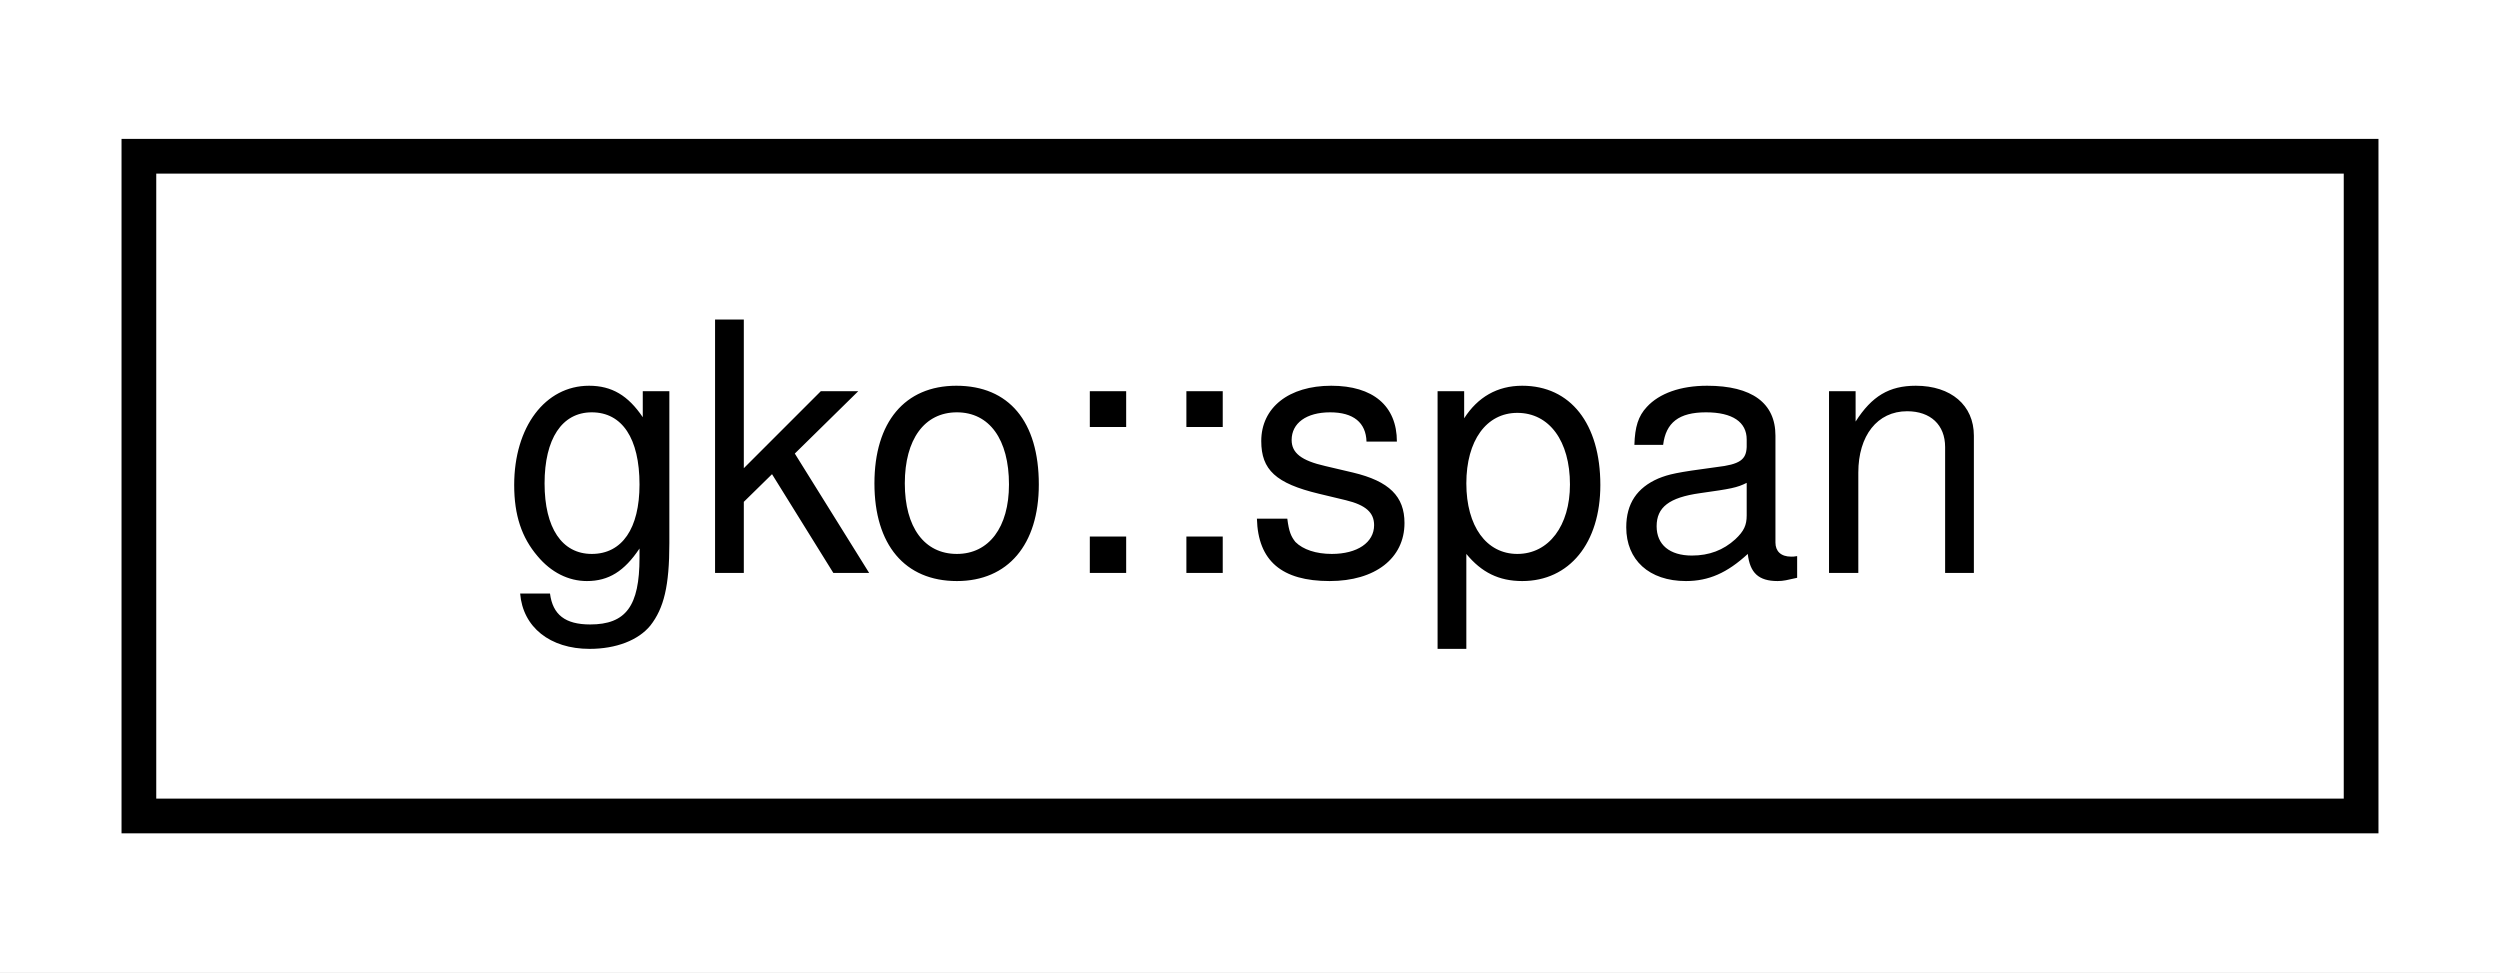
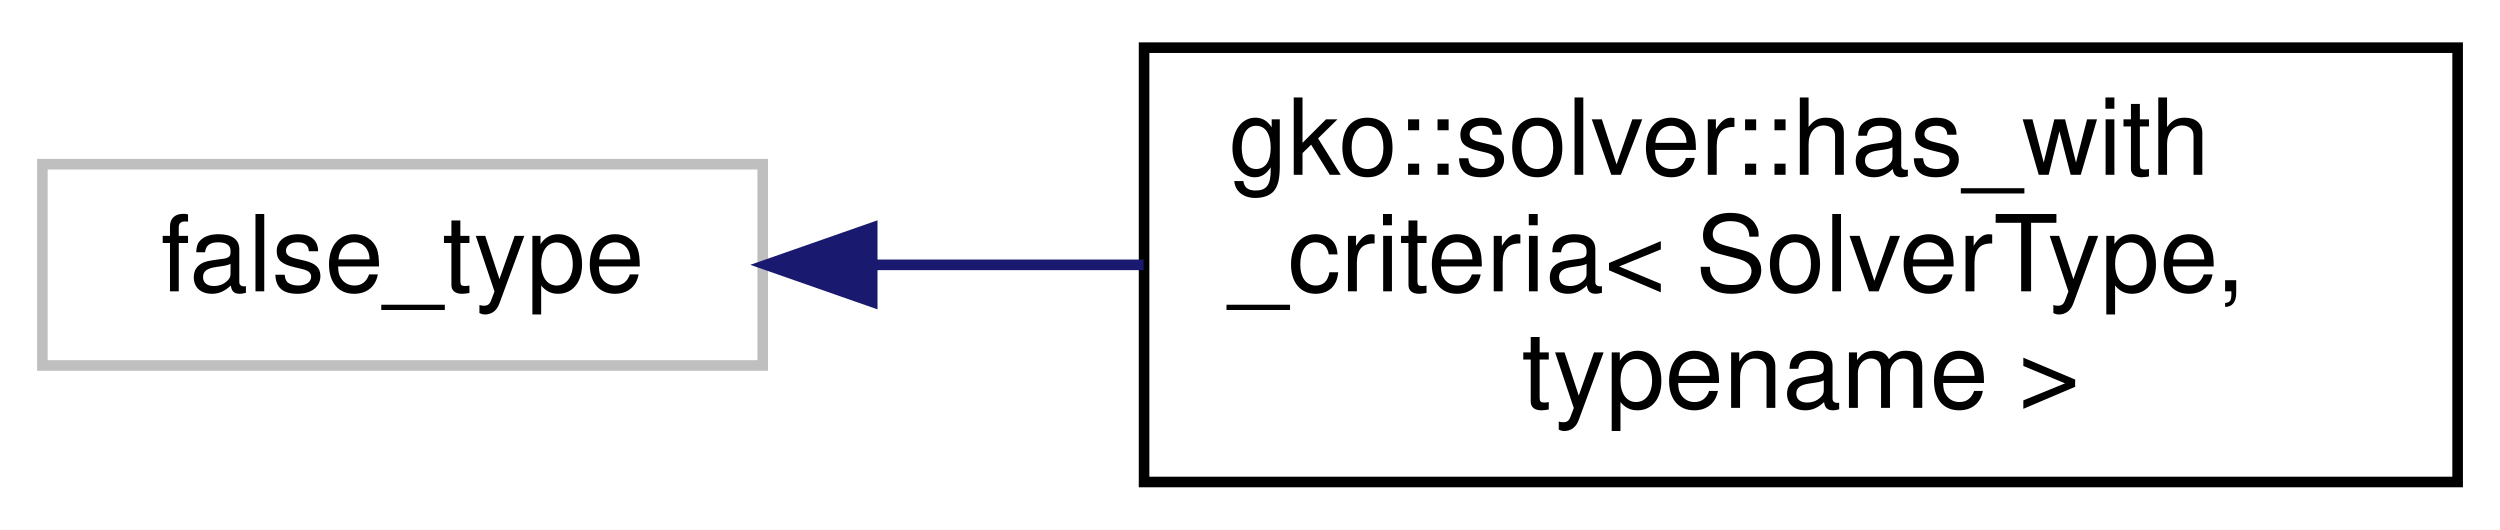
- <svg xmlns="http://www.w3.org/2000/svg" xmlns:xlink="http://www.w3.org/1999/xlink" width="72pt" height="28pt" viewBox="0.00 0.00 72.00 28.00">
-   <g id="graph0" class="graph" transform="scale(1 1) rotate(0) translate(4 24)">
-     <polygon fill="#ffffff" stroke="transparent" points="-4,4 -4,-24 68,-24 68,4 -4,4" />
+ <svg xmlns="http://www.w3.org/2000/svg" xmlns:xlink="http://www.w3.org/1999/xlink" width="236pt" height="50pt" viewBox="0.00 0.00 236.00 50.00">
+   <g id="graph0" class="graph" transform="scale(1 1) rotate(0) translate(4 46)">
+     <polygon fill="#ffffff" stroke="transparent" points="-4,4 -4,-46 232,-46 232,4 -4,4" />
    <g id="node1" class="node">
      <g id="a_node1">
-         <a xlink:href="structgko_1_1span.html" target="_top" xlink:title="A span is a lightweight structure used to create sub-ranges from other ranges.">
-           <polygon fill="#ffffff" stroke="#000000" points="0,-.5 0,-19.5 64,-19.5 64,-.5 0,-.5" />
-           <text text-anchor="middle" x="32" y="-7.5" font-family="Helvetica,sans-Serif" font-size="10.00" fill="#000000">gko::span</text>
+         <a xlink:title=" ">
+           <polygon fill="#ffffff" stroke="#bfbfbf" points="0,-11.5 0,-30.5 68,-30.5 68,-11.5 0,-11.5" />
+           <text text-anchor="middle" x="34" y="-18.5" font-family="Helvetica,sans-Serif" font-size="10.00" fill="#000000">false_type</text>
        </a>
      </g>
    </g>
+     <g id="node2" class="node">
+       <g id="a_node2">
+         <a xlink:href="structgko_1_1solver_1_1has__with__criteria.html" target="_top" xlink:title="Helper structure to test if the Factory of SolverType has a function with_criteria.">
+           <polygon fill="#ffffff" stroke="#000000" points="104,-.5 104,-41.5 228,-41.5 228,-.5 104,-.5" />
+           <text text-anchor="start" x="112" y="-29.5" font-family="Helvetica,sans-Serif" font-size="10.00" fill="#000000">gko::solver::has_with</text>
+           <text text-anchor="start" x="112" y="-18.5" font-family="Helvetica,sans-Serif" font-size="10.00" fill="#000000">_criteria&lt; SolverType,</text>
+           <text text-anchor="middle" x="166" y="-7.5" font-family="Helvetica,sans-Serif" font-size="10.00" fill="#000000"> typename &gt;</text>
+         </a>
+       </g>
+     </g>
+     <g id="edge1" class="edge">
+       <path fill="none" stroke="#191970" d="M78.422,-21C86.631,-21 95.34,-21 103.958,-21" />
+       <polygon fill="#191970" stroke="#191970" points="78.337,-17.5 68.337,-21 78.337,-24.5 78.337,-17.5" />
+     </g>
  </g>
</svg>
